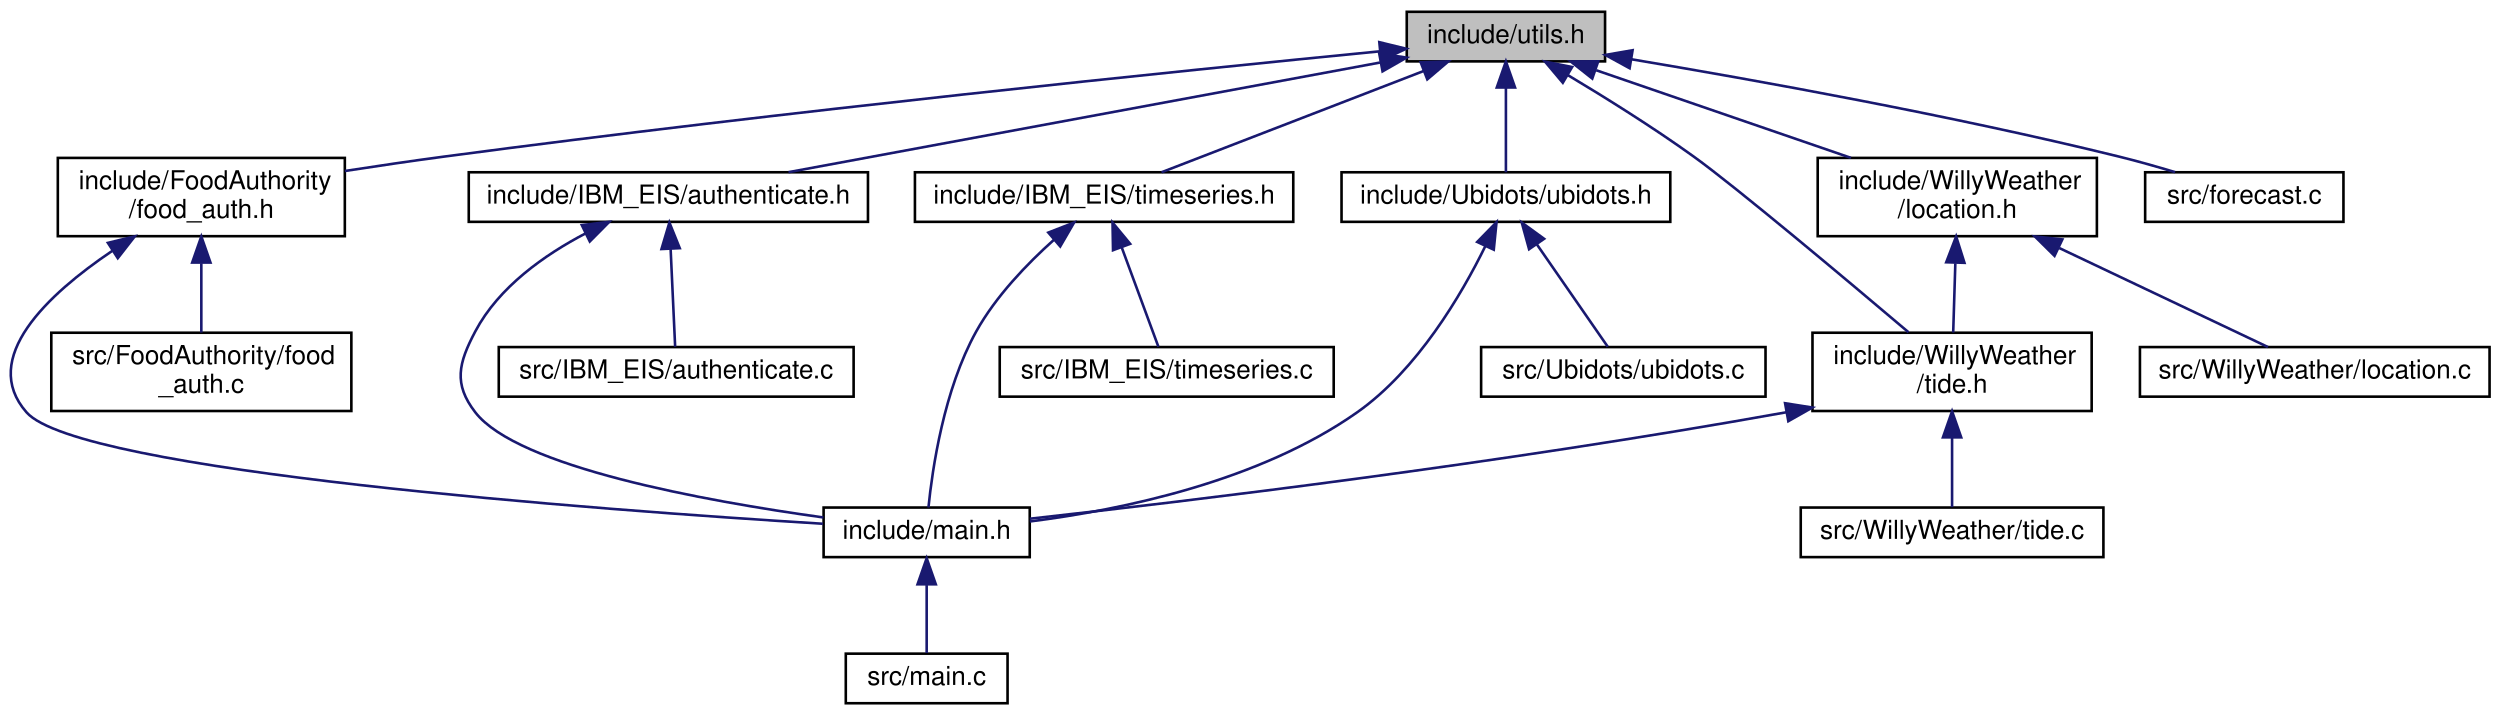
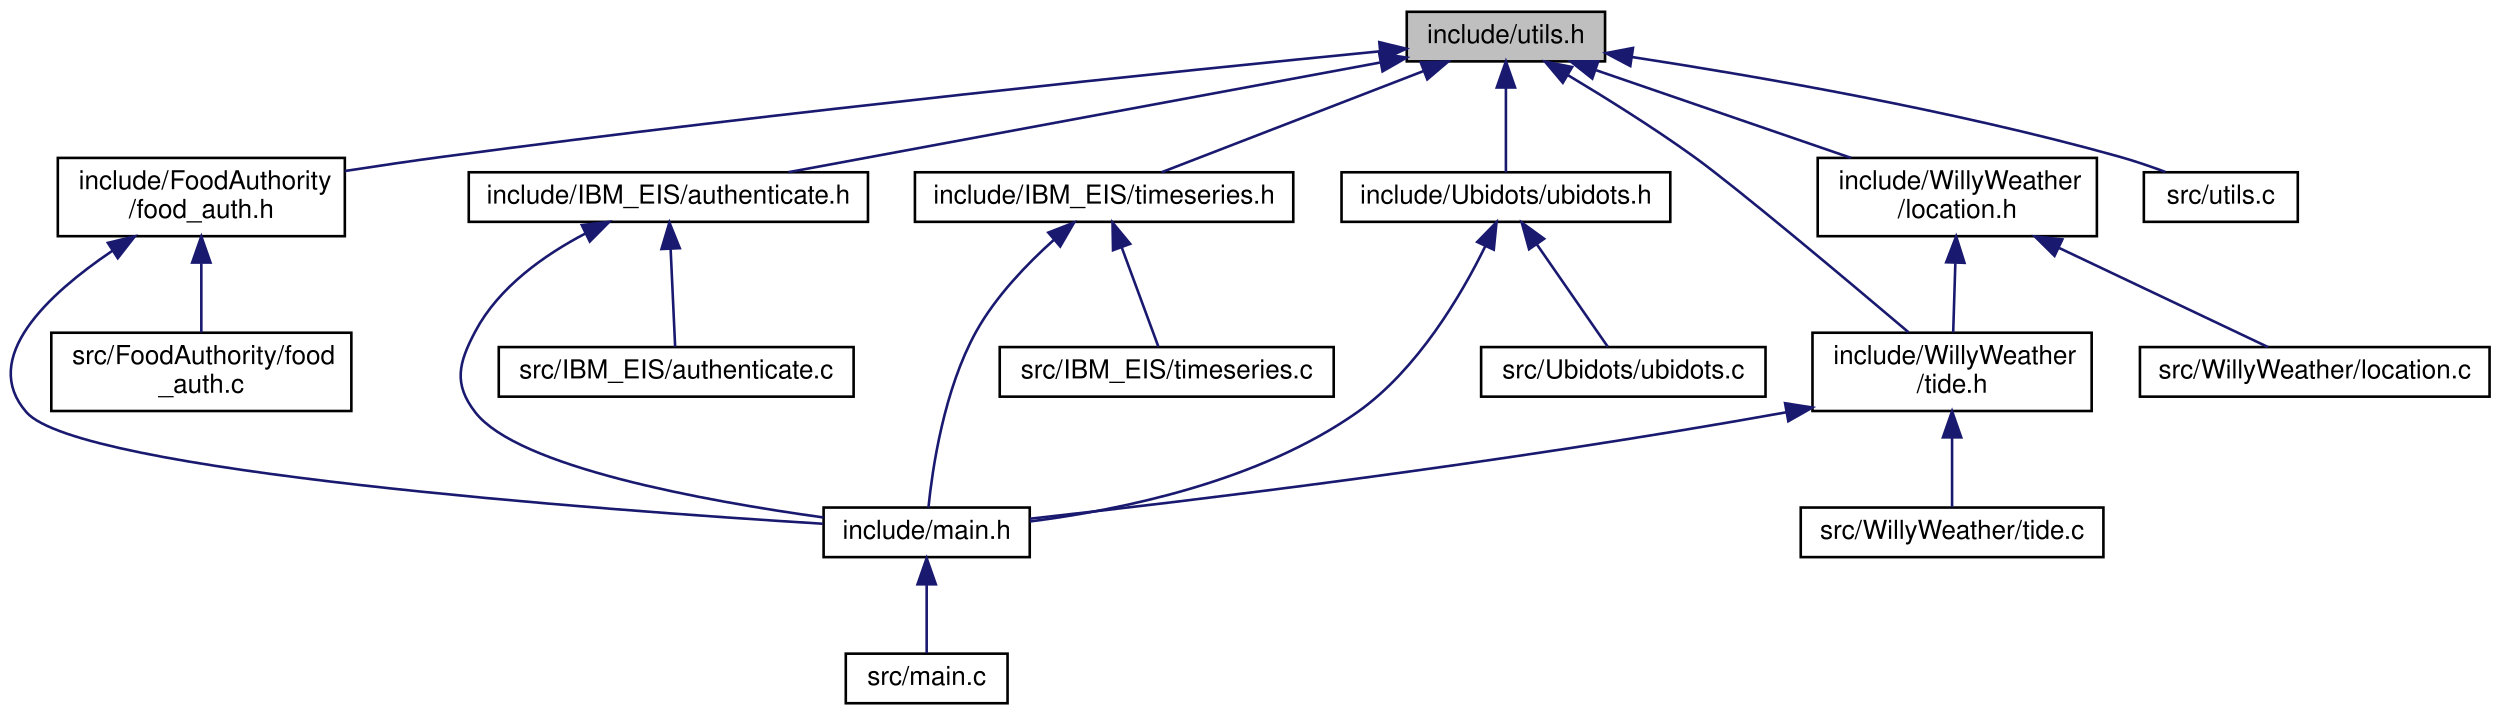
<svg xmlns="http://www.w3.org/2000/svg" xmlns:xlink="http://www.w3.org/1999/xlink" width="958pt" height="274pt" viewBox="0.00 0.00 958.16 274.00">
  <g id="graph0" class="graph" transform="scale(1 1) rotate(0) translate(4 270)">
    <g id="node1" class="node">
      <g id="a_node1">
        <a xlink:title=" ">
          <polygon fill="#bfbfbf" stroke="black" points="535.16,-246.5 535.16,-265.5 611.16,-265.5 611.16,-246.5 535.16,-246.5" />
          <text text-anchor="middle" x="573.16" y="-253.5" font-family="Helvetica,sans-Serif" font-size="10.00">include/utils.h</text>
        </a>
      </g>
    </g>
    <g id="node2" class="node">
      <g id="a_node2">
        <a xlink:href="food__auth_8h.html" target="_top" xlink:title=" ">
          <polygon fill="none" stroke="black" points="18.16,-179.5 18.16,-209.5 128.16,-209.5 128.16,-179.5 18.16,-179.5" />
          <text text-anchor="start" x="26.16" y="-197.5" font-family="Helvetica,sans-Serif" font-size="10.00">include/FoodAuthority</text>
          <text text-anchor="middle" x="73.16" y="-186.5" font-family="Helvetica,sans-Serif" font-size="10.00">/food_auth.h</text>
        </a>
      </g>
    </g>
    <g id="edge1" class="edge">
      <path fill="none" stroke="midnightblue" d="M524.68,-250.34C448.31,-242.85 295.38,-227.21 166.16,-210 153.85,-208.36 140.65,-206.42 128.18,-204.49" />
      <polygon fill="midnightblue" stroke="midnightblue" points="524.64,-253.86 534.93,-251.35 525.32,-246.89 524.64,-253.86" />
    </g>
    <g id="node6" class="node">
      <g id="a_node6">
        <a xlink:href="_i_b_m___e_i_s_2authenticate_8h.html" target="_top" xlink:title=" ">
          <polygon fill="none" stroke="black" points="175.66,-185 175.66,-204 328.66,-204 328.66,-185 175.66,-185" />
          <text text-anchor="middle" x="252.16" y="-192" font-family="Helvetica,sans-Serif" font-size="10.00">include/IBM_EIS/authenticate.h</text>
        </a>
      </g>
    </g>
    <g id="edge5" class="edge">
      <path fill="none" stroke="midnightblue" d="M524.89,-246.05C463.56,-234.68 358.46,-215.2 298.21,-204.04" />
      <polygon fill="midnightblue" stroke="midnightblue" points="524.6,-249.56 535.07,-247.94 525.88,-242.68 524.6,-249.56" />
    </g>
    <g id="node8" class="node">
      <g id="a_node8">
        <a xlink:href="timeseries_8h.html" target="_top" xlink:title=" ">
          <polygon fill="none" stroke="black" points="346.66,-185 346.66,-204 491.66,-204 491.66,-185 346.66,-185" />
          <text text-anchor="middle" x="419.16" y="-192" font-family="Helvetica,sans-Serif" font-size="10.00">include/IBM_EIS/timeseries.h</text>
        </a>
      </g>
    </g>
    <g id="edge8" class="edge">
      <path fill="none" stroke="midnightblue" d="M541.54,-242.78C511.61,-231.22 467.47,-214.16 441.18,-204.01" />
      <polygon fill="midnightblue" stroke="midnightblue" points="540.5,-246.14 551.09,-246.48 543.03,-239.61 540.5,-246.14" />
    </g>
    <g id="node10" class="node">
      <g id="a_node10">
        <a xlink:href="ubidots_8h.html" target="_top" xlink:title=" ">
          <polygon fill="none" stroke="black" points="510.16,-185 510.16,-204 636.16,-204 636.16,-185 510.16,-185" />
          <text text-anchor="middle" x="573.16" y="-192" font-family="Helvetica,sans-Serif" font-size="10.00">include/Ubidots/ubidots.h</text>
        </a>
      </g>
    </g>
    <g id="edge11" class="edge">
      <path fill="none" stroke="midnightblue" d="M573.16,-236.32C573.16,-225.5 573.16,-212.4 573.16,-204.01" />
      <polygon fill="midnightblue" stroke="midnightblue" points="569.66,-236.48 573.16,-246.48 576.66,-236.48 569.66,-236.48" />
    </g>
    <g id="node12" class="node">
      <g id="a_node12">
        <a xlink:href="location_8h.html" target="_top" xlink:title=" ">
          <polygon fill="none" stroke="black" points="692.66,-179.5 692.66,-209.5 799.66,-209.5 799.66,-179.5 692.66,-179.5" />
          <text text-anchor="start" x="700.66" y="-197.5" font-family="Helvetica,sans-Serif" font-size="10.00">include/WillyWeather</text>
          <text text-anchor="middle" x="746.16" y="-186.5" font-family="Helvetica,sans-Serif" font-size="10.00">/location.h</text>
        </a>
      </g>
    </g>
    <g id="edge14" class="edge">
      <path fill="none" stroke="midnightblue" d="M607.75,-243.1C635.9,-233.42 675.69,-219.74 705.39,-209.52" />
      <polygon fill="midnightblue" stroke="midnightblue" points="606.26,-239.91 597.94,-246.48 608.54,-246.53 606.26,-239.91" />
    </g>
    <g id="node13" class="node">
      <g id="a_node13">
        <a xlink:href="tide_8h.html" target="_top" xlink:title=" ">
          <polygon fill="none" stroke="black" points="690.66,-112.5 690.66,-142.5 797.66,-142.5 797.66,-112.5 690.66,-112.5" />
          <text text-anchor="start" x="698.66" y="-130.5" font-family="Helvetica,sans-Serif" font-size="10.00">include/WillyWeather</text>
          <text text-anchor="middle" x="744.16" y="-119.5" font-family="Helvetica,sans-Serif" font-size="10.00">/tide.h</text>
        </a>
      </g>
    </g>
    <g id="edge19" class="edge">
      <path fill="none" stroke="midnightblue" d="M596.87,-241.25C611.16,-232.7 629.55,-221.23 645.16,-210 661.42,-198.3 703.76,-162.76 727.46,-142.69" />
      <polygon fill="midnightblue" stroke="midnightblue" points="594.97,-238.3 588.14,-246.41 598.53,-244.33 594.97,-238.3" />
    </g>
    <g id="node16" class="node">
      <g id="a_node16">
-         <a xlink:href="forecast_8c.html" target="_top" xlink:title=" ">
-           <polygon fill="none" stroke="black" points="818.16,-185 818.16,-204 894.16,-204 894.16,-185 818.16,-185" />
-           <text text-anchor="middle" x="856.16" y="-192" font-family="Helvetica,sans-Serif" font-size="10.00">src/forecast.c</text>
+         <a xlink:href="utils_8c.html" target="_top" xlink:title=" ">
+           <polygon fill="none" stroke="black" points="817.66,-185 817.66,-204 876.66,-204 876.66,-185 817.66,-185" />
+           <text text-anchor="middle" x="847.16" y="-192" font-family="Helvetica,sans-Serif" font-size="10.00">src/utils.c</text>
        </a>
      </g>
    </g>
    <g id="edge20" class="edge">
-       <path fill="none" stroke="midnightblue" d="M621.32,-247.29C669.05,-239.29 744.09,-225.77 808.16,-210 815.17,-208.27 822.69,-206.14 829.64,-204.05" />
-       <polygon fill="midnightblue" stroke="midnightblue" points="620.57,-243.87 611.27,-248.96 621.71,-250.77 620.57,-243.87" />
+       <path fill="none" stroke="midnightblue" d="M621.55,-248.15C669.45,-240.81 744.61,-227.76 808.16,-210 814,-208.37 820.21,-206.24 825.91,-204.13" />
+       <polygon fill="midnightblue" stroke="midnightblue" points="620.83,-244.72 611.46,-249.67 621.87,-251.64 620.83,-244.72" />
    </g>
    <g id="node3" class="node">
      <g id="a_node3">
        <a xlink:href="main_8h.html" target="_top" xlink:title=" ">
          <polygon fill="none" stroke="black" points="311.66,-56.5 311.66,-75.5 390.66,-75.5 390.66,-56.5 311.66,-56.5" />
          <text text-anchor="middle" x="351.16" y="-63.5" font-family="Helvetica,sans-Serif" font-size="10.00">include/main.h</text>
        </a>
      </g>
    </g>
    <g id="edge2" class="edge">
      <path fill="none" stroke="midnightblue" d="M39.02,-173.87C14.25,-157.17 -12,-132.68 6.16,-112 26.06,-89.33 224.95,-74.64 311.39,-69.28" />
      <polygon fill="midnightblue" stroke="midnightblue" points="37.35,-176.95 47.65,-179.43 41.14,-171.07 37.35,-176.95" />
    </g>
    <g id="node5" class="node">
      <g id="a_node5">
        <a xlink:href="food__auth_8c.html" target="_top" xlink:title=" ">
          <polygon fill="none" stroke="black" points="15.66,-112.5 15.66,-142.5 130.66,-142.5 130.66,-112.5 15.66,-112.5" />
          <text text-anchor="start" x="23.66" y="-130.5" font-family="Helvetica,sans-Serif" font-size="10.00">src/FoodAuthority/food</text>
          <text text-anchor="middle" x="73.16" y="-119.5" font-family="Helvetica,sans-Serif" font-size="10.00">_auth.c</text>
        </a>
      </g>
    </g>
    <g id="edge4" class="edge">
      <path fill="none" stroke="midnightblue" d="M73.16,-169.11C73.16,-160.15 73.16,-150.32 73.16,-142.58" />
      <polygon fill="midnightblue" stroke="midnightblue" points="69.66,-169.4 73.16,-179.4 76.66,-169.4 69.66,-169.4" />
    </g>
    <g id="node4" class="node">
      <g id="a_node4">
        <a xlink:href="main_8c.html" target="_top" xlink:title=" ">
          <polygon fill="none" stroke="black" points="320.16,-0.5 320.16,-19.5 382.16,-19.5 382.16,-0.5 320.16,-0.5" />
          <text text-anchor="middle" x="351.16" y="-7.5" font-family="Helvetica,sans-Serif" font-size="10.00">src/main.c</text>
        </a>
      </g>
    </g>
    <g id="edge3" class="edge">
      <path fill="none" stroke="midnightblue" d="M351.16,-45.8C351.16,-36.91 351.16,-26.78 351.16,-19.75" />
      <polygon fill="midnightblue" stroke="midnightblue" points="347.66,-46.08 351.16,-56.08 354.66,-46.08 347.66,-46.08" />
    </g>
    <g id="edge6" class="edge">
      <path fill="none" stroke="midnightblue" d="M220.5,-180.61C204.73,-172.38 187.15,-160.01 178.16,-143 171.72,-130.82 169.73,-122.9 178.16,-112 194.34,-91.07 265.71,-78.06 311.57,-71.7" />
      <polygon fill="midnightblue" stroke="midnightblue" points="218.98,-183.76 229.5,-184.99 222.04,-177.47 218.98,-183.76" />
    </g>
    <g id="node7" class="node">
      <g id="a_node7">
        <a xlink:href="_i_b_m___e_i_s_2authenticate_8c.html" target="_top" xlink:title=" ">
          <polygon fill="none" stroke="black" points="187.16,-118 187.16,-137 323.16,-137 323.16,-118 187.16,-118" />
          <text text-anchor="middle" x="255.16" y="-125" font-family="Helvetica,sans-Serif" font-size="10.00">src/IBM_EIS/authenticate.c</text>
        </a>
      </g>
    </g>
    <g id="edge7" class="edge">
      <path fill="none" stroke="midnightblue" d="M253.03,-174.54C253.6,-162.17 254.32,-146.62 254.76,-137.13" />
      <polygon fill="midnightblue" stroke="midnightblue" points="249.53,-174.58 252.56,-184.73 256.52,-174.91 249.53,-174.58" />
    </g>
    <g id="edge9" class="edge">
      <path fill="none" stroke="midnightblue" d="M399.93,-178.12C389.68,-168.94 377.66,-156.48 370.16,-143 357.73,-120.66 353.31,-90.14 351.84,-75.51" />
      <polygon fill="midnightblue" stroke="midnightblue" points="397.79,-180.89 407.66,-184.73 402.34,-175.57 397.79,-180.89" />
    </g>
    <g id="node9" class="node">
      <g id="a_node9">
        <a xlink:href="timeseries_8c.html" target="_top" xlink:title=" ">
          <polygon fill="none" stroke="black" points="379.16,-118 379.16,-137 507.16,-137 507.16,-118 379.16,-118" />
          <text text-anchor="middle" x="443.16" y="-125" font-family="Helvetica,sans-Serif" font-size="10.00">src/IBM_EIS/timeseries.c</text>
        </a>
      </g>
    </g>
    <g id="edge10" class="edge">
      <path fill="none" stroke="midnightblue" d="M425.88,-175.29C430.49,-162.81 436.4,-146.81 439.97,-137.13" />
      <polygon fill="midnightblue" stroke="midnightblue" points="422.58,-174.14 422.39,-184.73 429.14,-176.57 422.58,-174.14" />
    </g>
    <g id="edge12" class="edge">
      <path fill="none" stroke="midnightblue" d="M565.28,-175.7C556.13,-157.05 539.27,-128.27 516.16,-112 478.65,-85.59 426.31,-74.67 390.71,-70.16" />
      <polygon fill="midnightblue" stroke="midnightblue" points="562.16,-177.29 569.57,-184.87 568.51,-174.33 562.16,-177.29" />
    </g>
    <g id="node11" class="node">
      <g id="a_node11">
        <a xlink:href="ubidots_8c.html" target="_top" xlink:title=" ">
          <polygon fill="none" stroke="black" points="563.66,-118 563.66,-137 672.66,-137 672.66,-118 563.66,-118" />
          <text text-anchor="middle" x="618.16" y="-125" font-family="Helvetica,sans-Serif" font-size="10.00">src/Ubidots/ubidots.c</text>
        </a>
      </g>
    </g>
    <g id="edge13" class="edge">
      <path fill="none" stroke="midnightblue" d="M584.99,-176.4C593.74,-163.77 605.28,-147.1 612.19,-137.13" />
      <polygon fill="midnightblue" stroke="midnightblue" points="582.04,-174.52 579.23,-184.73 587.8,-178.5 582.04,-174.52" />
    </g>
    <g id="edge15" class="edge">
      <path fill="none" stroke="midnightblue" d="M745.41,-169.11C745.13,-160.15 744.83,-150.32 744.59,-142.58" />
      <polygon fill="midnightblue" stroke="midnightblue" points="741.92,-169.51 745.72,-179.4 748.91,-169.29 741.92,-169.51" />
    </g>
    <g id="node15" class="node">
      <g id="a_node15">
        <a xlink:href="location_8c.html" target="_top" xlink:title=" ">
          <polygon fill="none" stroke="black" points="816.16,-118 816.16,-137 950.16,-137 950.16,-118 816.16,-118" />
          <text text-anchor="middle" x="883.16" y="-125" font-family="Helvetica,sans-Serif" font-size="10.00">src/WillyWeather/location.c</text>
        </a>
      </g>
    </g>
    <g id="edge18" class="edge">
      <path fill="none" stroke="midnightblue" d="M785.22,-174.97C811.54,-162.48 845.01,-146.6 865.23,-137.01" />
      <polygon fill="midnightblue" stroke="midnightblue" points="783.42,-171.95 775.89,-179.4 786.42,-178.27 783.42,-171.95" />
    </g>
    <g id="edge16" class="edge">
      <path fill="none" stroke="midnightblue" d="M680.59,-112.01C569.71,-92.08 451.01,-77.91 390.71,-71.22" />
      <polygon fill="midnightblue" stroke="midnightblue" points="680.15,-115.48 690.61,-113.83 681.4,-108.6 680.15,-115.48" />
    </g>
    <g id="node14" class="node">
      <g id="a_node14">
        <a xlink:href="tide_8c.html" target="_top" xlink:title=" ">
          <polygon fill="none" stroke="black" points="686.16,-56.5 686.16,-75.5 802.16,-75.5 802.16,-56.5 686.16,-56.5" />
          <text text-anchor="middle" x="744.16" y="-63.5" font-family="Helvetica,sans-Serif" font-size="10.00">src/WillyWeather/tide.c</text>
        </a>
      </g>
    </g>
    <g id="edge17" class="edge">
      <path fill="none" stroke="midnightblue" d="M744.16,-102.29C744.16,-92.86 744.16,-82.65 744.16,-75.66" />
      <polygon fill="midnightblue" stroke="midnightblue" points="740.66,-102.4 744.16,-112.4 747.66,-102.4 740.66,-102.4" />
    </g>
  </g>
</svg>
